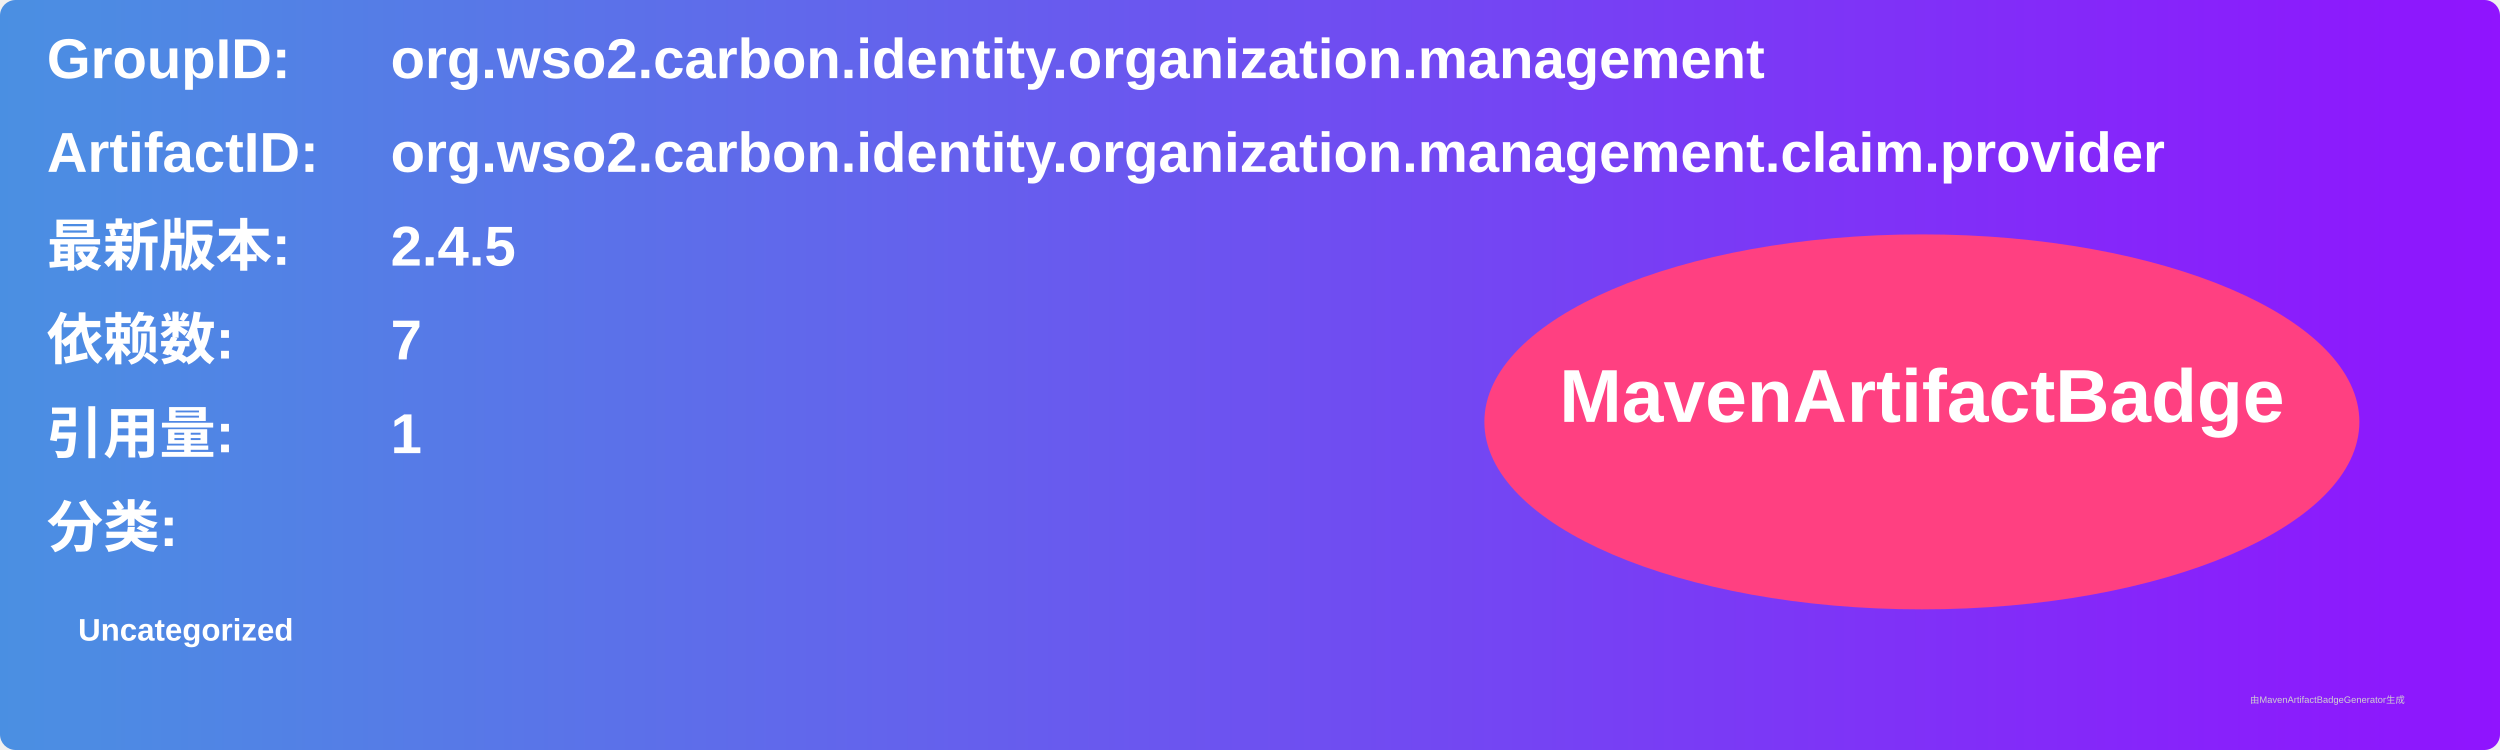
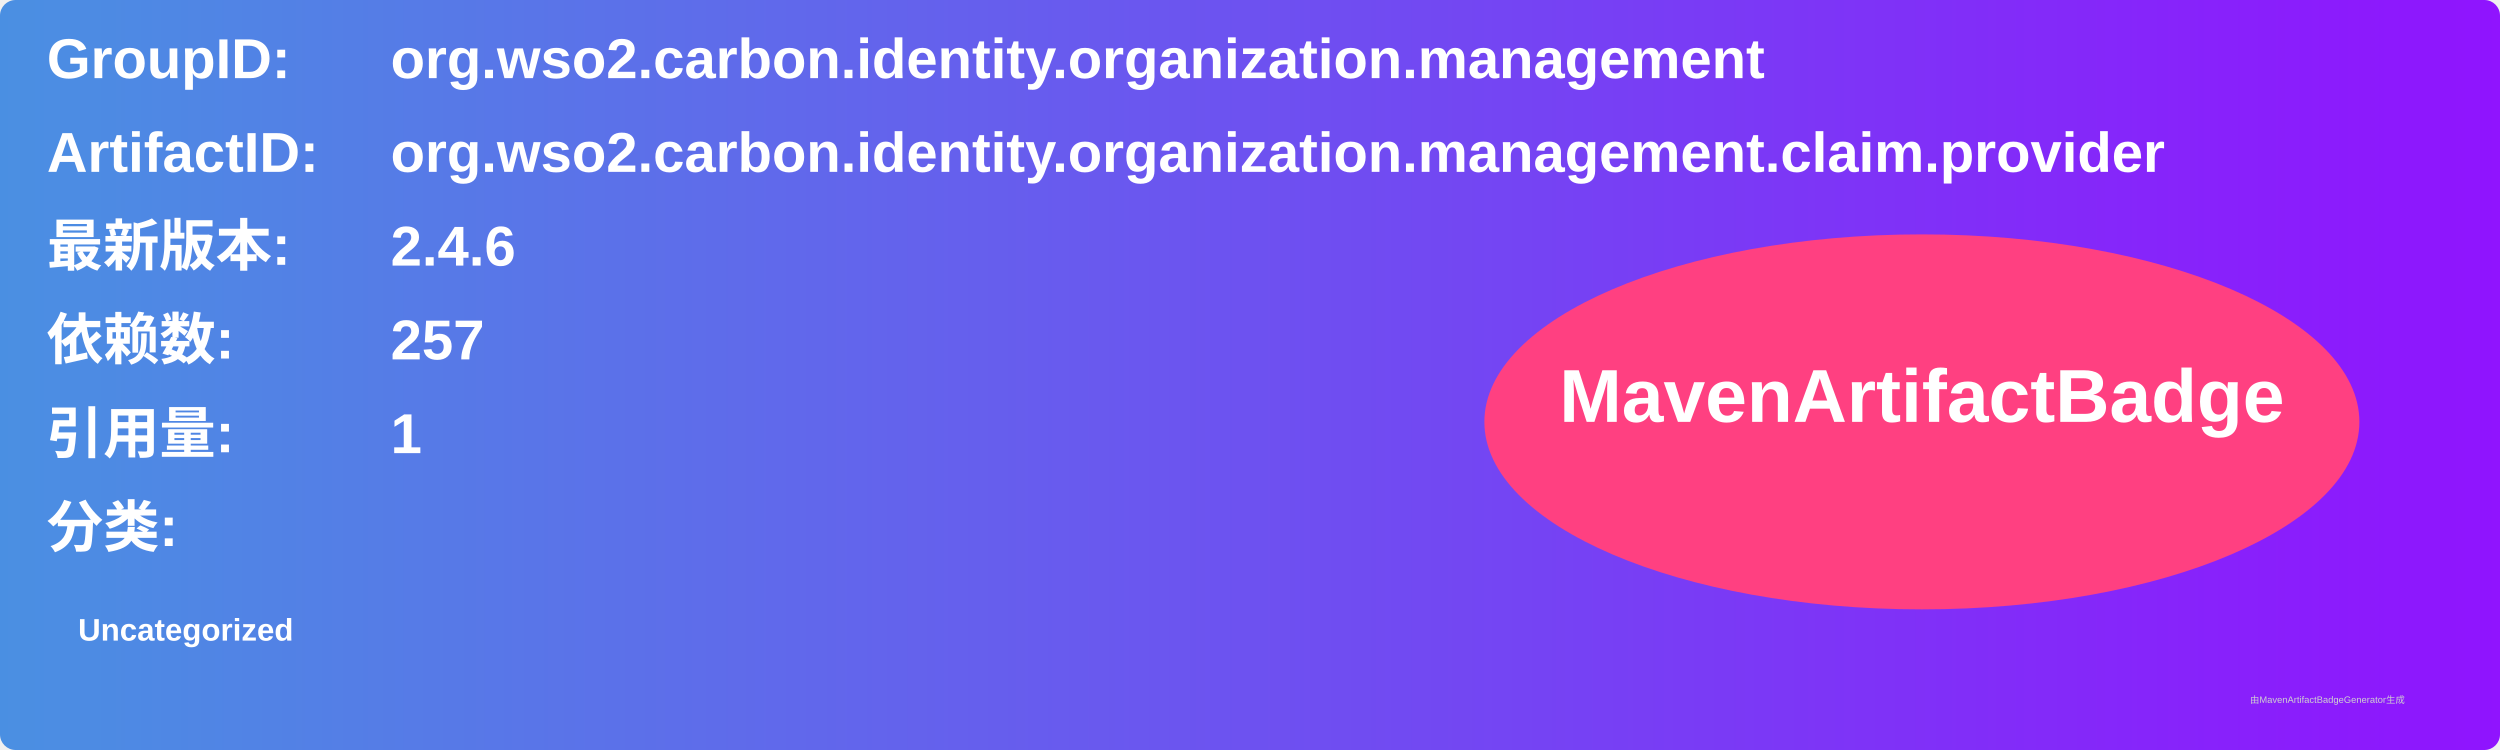
<svg xmlns="http://www.w3.org/2000/svg" width="800" height="240" viewBox="0 0 800 240">
  <linearGradient id="grad" x1="0%" y1="0%" x2="100%" y2="0%">
    <stop offset="0%" stop-color="#4a90e2" />
    <stop offset="100%" stop-color="#9013fe" />
  </linearGradient>
  <rect width="100%" height="100%" rx="5" ry="5" fill="url(#grad)" />
  <g transform="translate(15, 15)">
    <text x="0" y="10" font-family="Arial" font-size="18" fill="white" font-weight="bold" width="260">GroupID:</text>
    <text x="110" y="10" font-family="Arial" font-size="18" fill="white" font-weight="bold" width="460">org.wso2.carbon.identity.organization.management</text>
    <text x="0" y="40" font-family="Arial" font-size="18" fill="white" font-weight="bold" width="260">ArtifactID:</text>
    <text x="110" y="40" font-family="Arial" font-size="18" fill="white" font-weight="bold" width="460">org.wso2.carbon.identity.organization.management.claim.provider</text>
    <text x="0" y="70" font-family="Arial" font-size="18" fill="white" font-weight="bold">最新版本:</text>
    <text x="110" y="70" font-family="Arial" font-size="18" fill="white" font-weight="bold">
-       <tspan font-weight="bold">2.4.5</tspan>
+       <tspan font-weight="bold">2.4.6</tspan>
    </text>
    <text x="0" y="100" font-family="Arial" font-size="18" fill="white" font-weight="bold">依赖数: </text>
    <text x="110" y="100" font-family="Arial" font-size="18" fill="white">
-       <tspan font-weight="bold">7</tspan>
+       <tspan font-weight="bold">257</tspan>
    </text>
    <text x="0" y="130" font-family="Arial" font-size="18" fill="white" font-weight="bold">引用量: </text>
    <text x="110" y="130" font-family="Arial" font-size="18" fill="white">
      <tspan font-weight="bold">1</tspan>
    </text>
    <text x="0" y="160" font-family="Arial" font-size="18" fill="white" font-weight="bold">分类:</text>
    <text x="10" y="190" font-family="Arial" font-size="10" fill="white">
      <tspan font-weight="bold">Uncategorized</tspan>
    </text>
    <ellipse cx="600" cy="120" rx="140" ry="60" fill="#ff4081" />
    <text x="600" y="120" text-anchor="middle" font-family="Arial" font-size="24" fill="white" font-weight="bold">MavenArtifactBadge</text>
  </g>
  <text x="720" y="225" font-family="Arial" font-size="3" fill="#d0d0d0">由MavenArtifactBadgeGenerator生成</text>
</svg>
